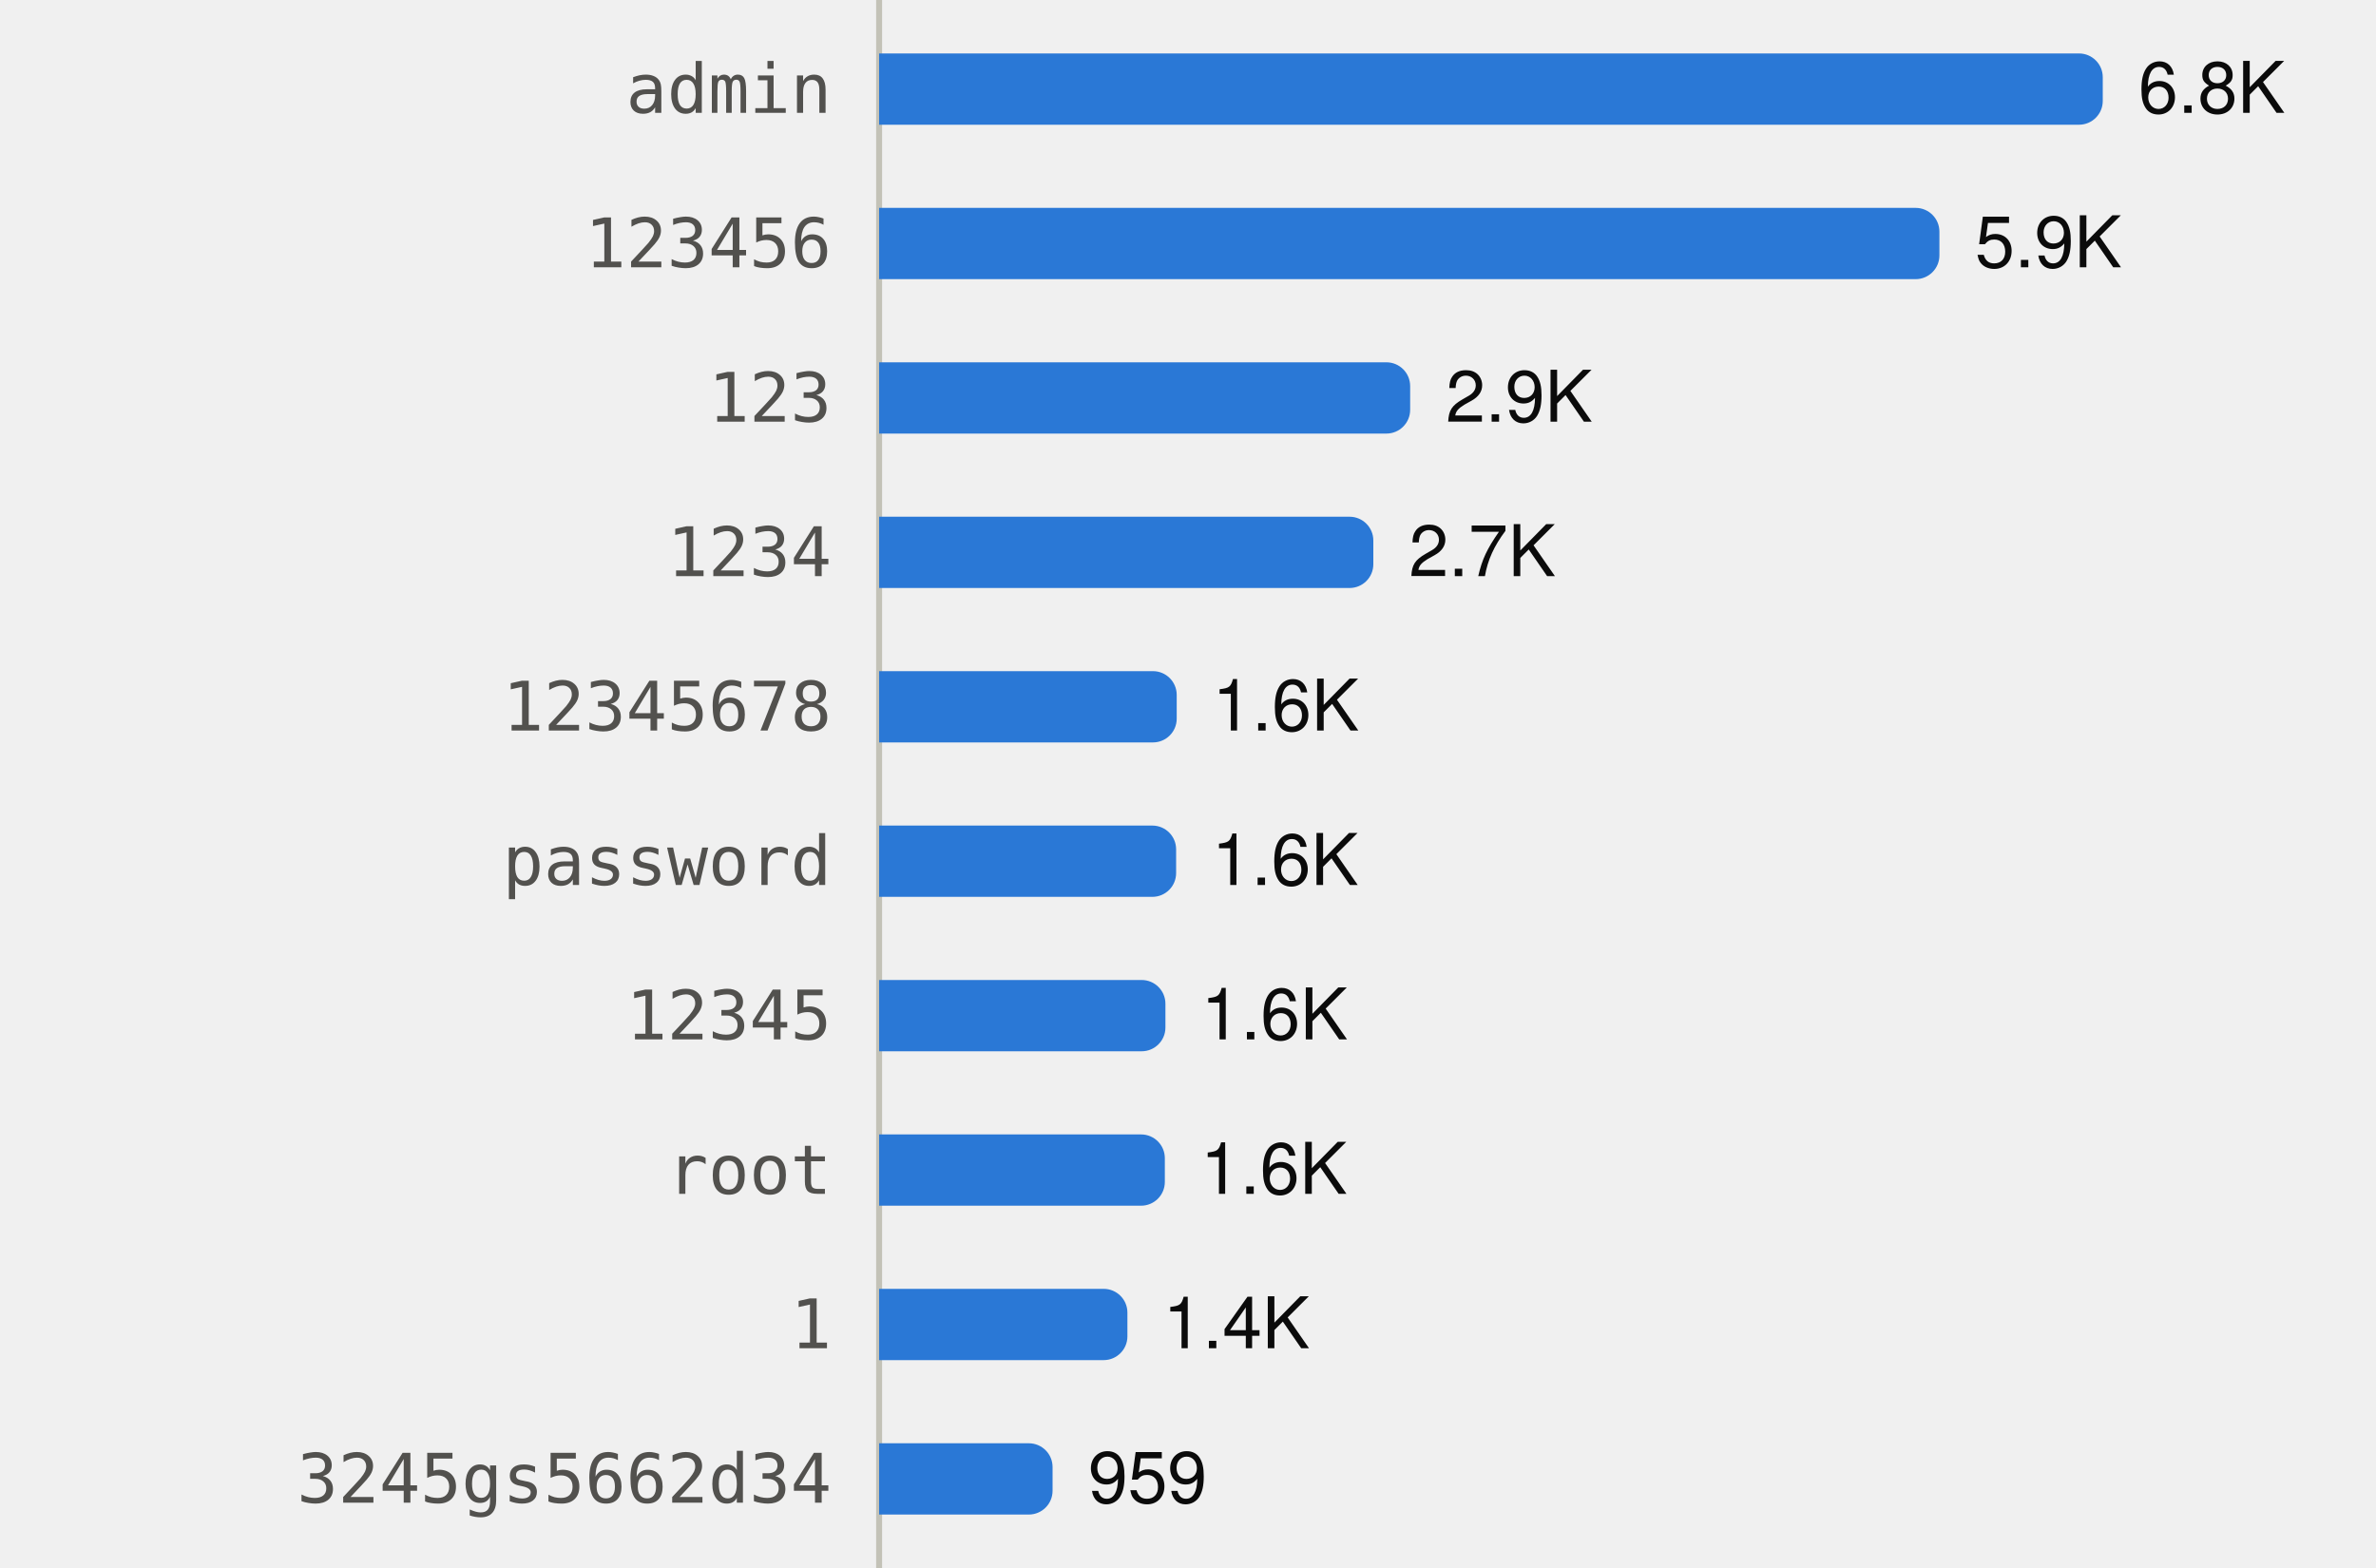
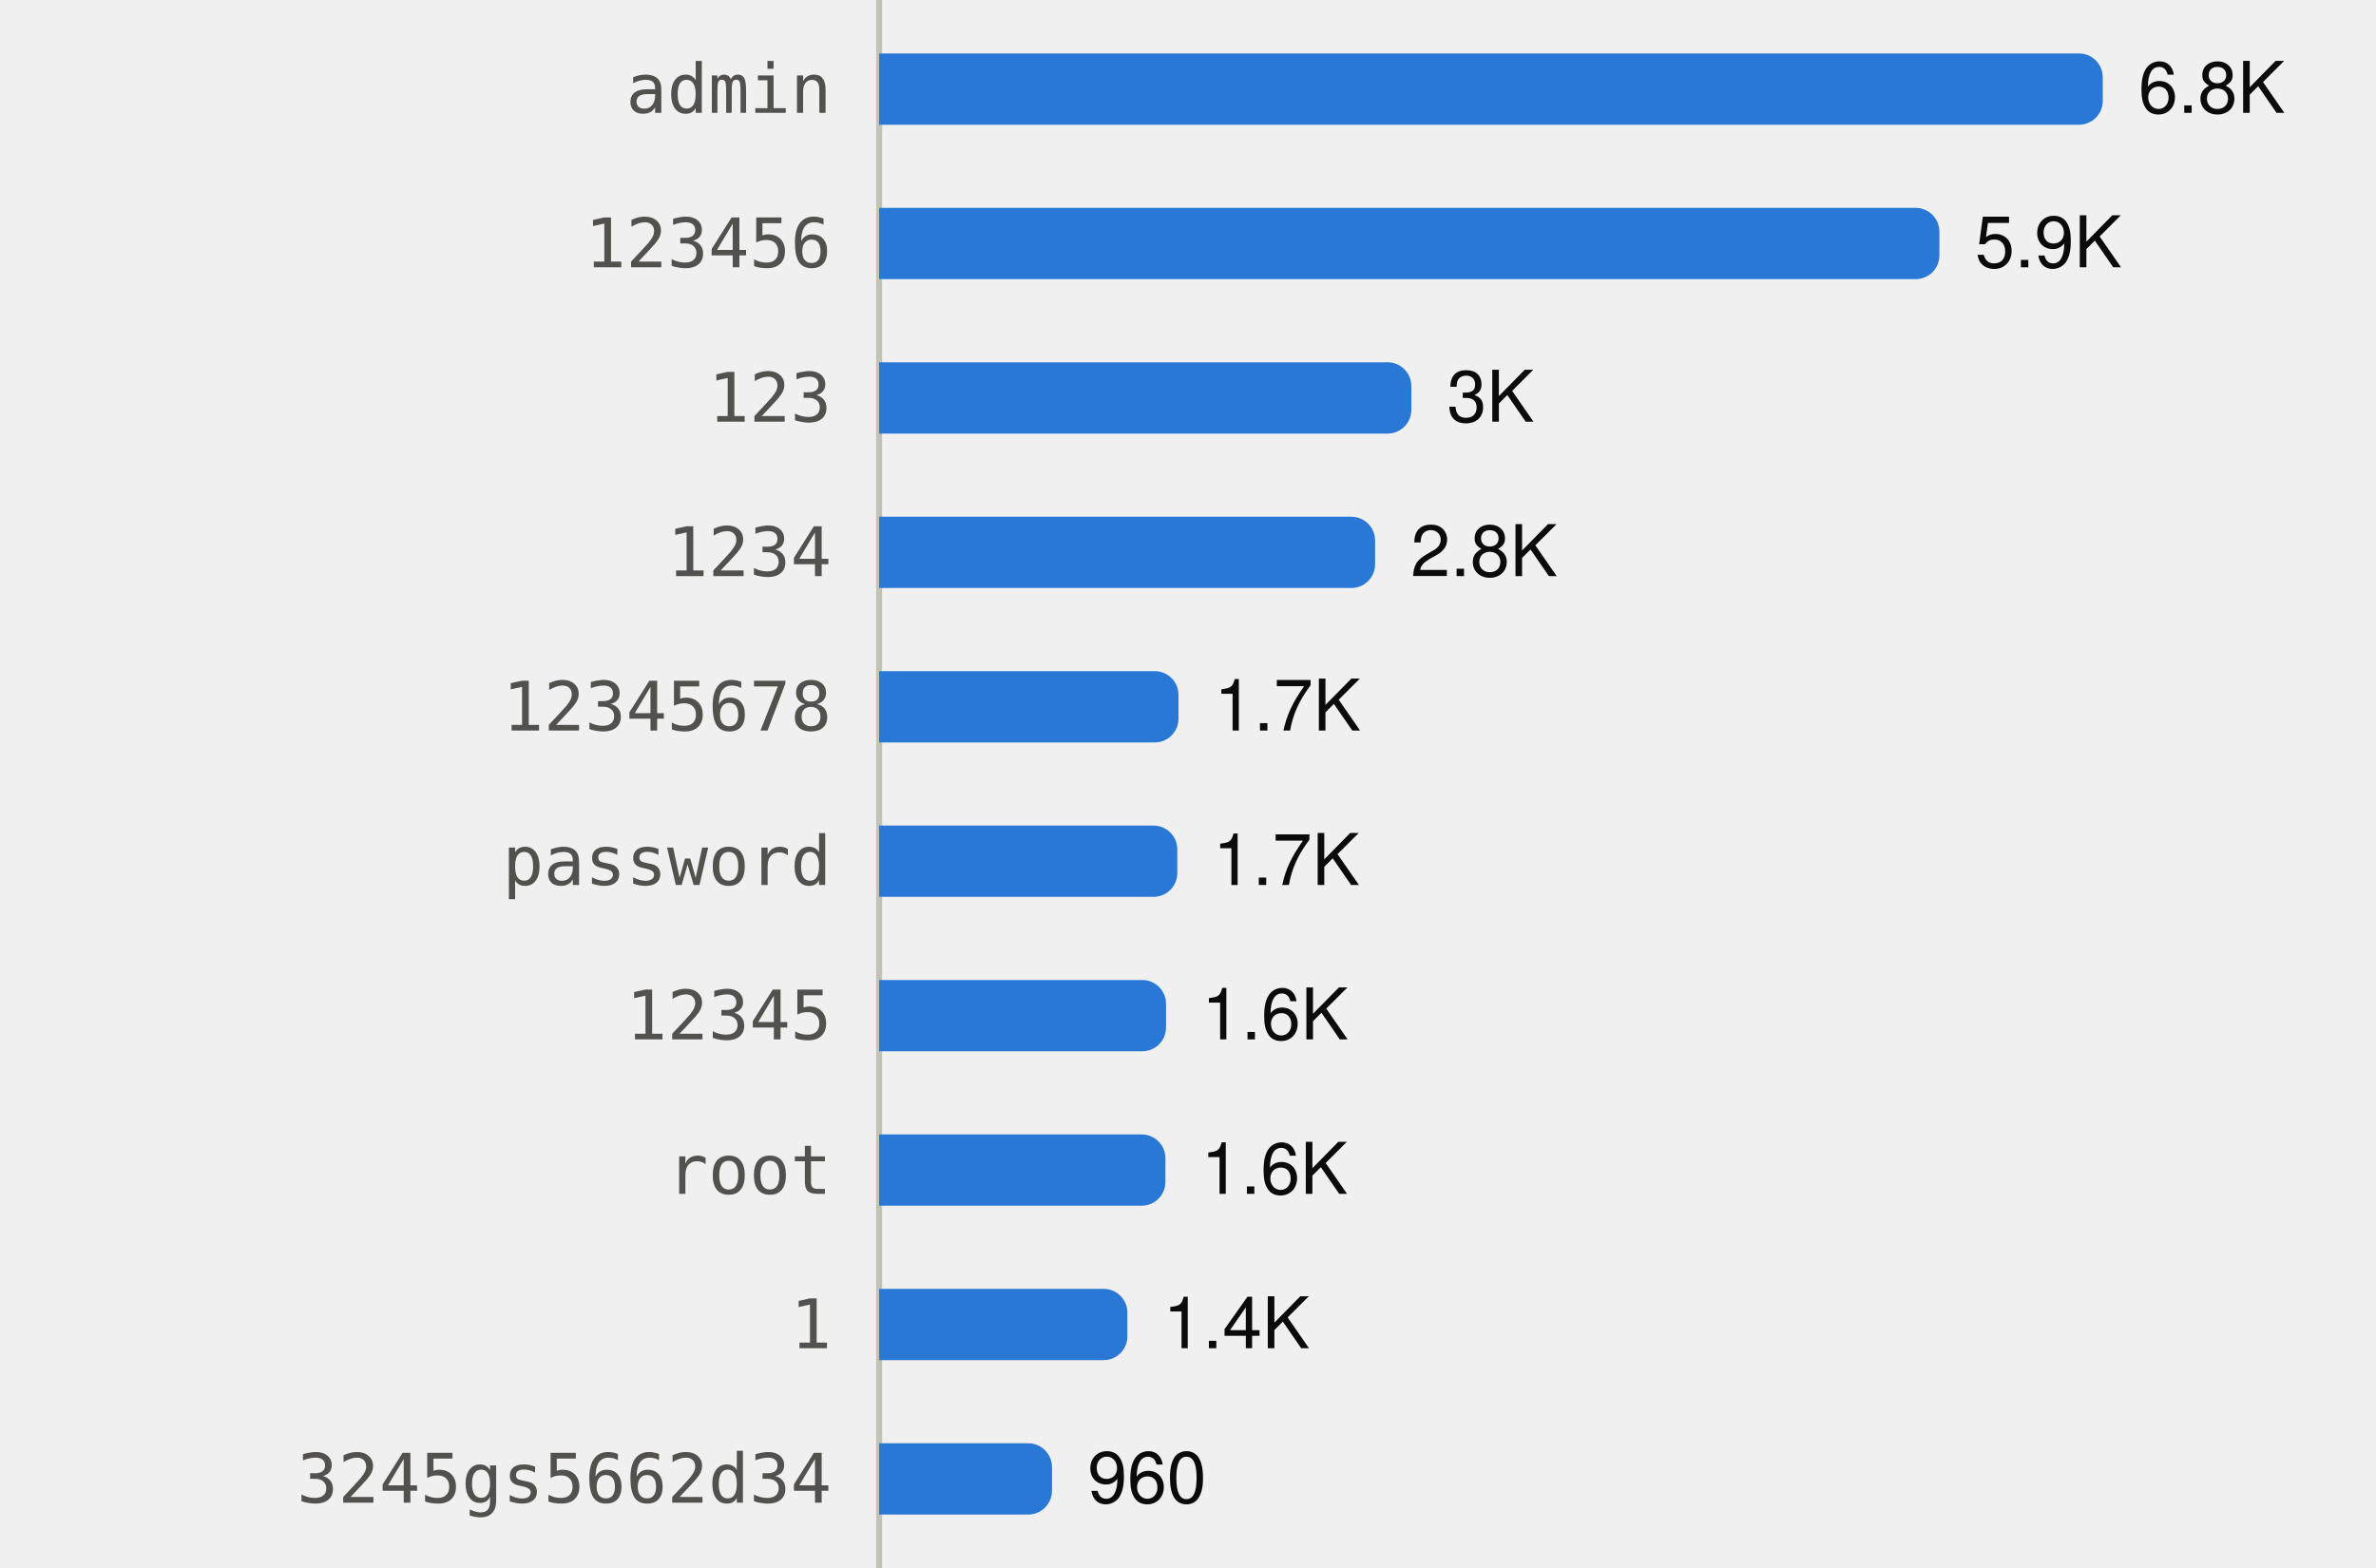
<svg xmlns="http://www.w3.org/2000/svg" viewBox="0 0 400 264" width="400" height="264" role="img">
  <style>
text{font-family:system-ui,-apple-system,"Segoe UI",Helvetica,Arial,sans-serif;font-size:12px}
.mono{font-family:ui-monospace,SFMono-Regular,Menlo,Consolas,monospace;font-size:11.5px}
.ink{fill:#0b0b0b}.ink2{fill:#52514e}.muted{fill:#898781}
.grid{stroke:#e1e0d9}.axis{stroke:#c3c2b7}
.mark{fill:#2a78d6}.line{stroke:#2a78d6;fill:none}.area{fill:#2a78d6;fill-opacity:.1}
.ring{stroke:#ffffff}
@media (prefers-color-scheme:dark){
.ink{fill:#f0efec}.ink2{fill:#c3c2b7}.grid{stroke:#2c2c2a}.axis{stroke:#383835}
.mark{fill:#3987e5}.line{stroke:#3987e5}.area{fill:#3987e5}.ring{stroke:#0d1117}}
</style>
  <line class="axis" x1="148" x2="148" y1="0" y2="264" />
  <text class="ink2 mono" x="140" y="19.0" text-anchor="end">admin</text>
  <path class="mark" d="M148.0,9.0H350.0A4,4 0 0 1 354.0,13.0V17.0A4,4 0 0 1 350.0,21.0H148.0Z" />
  <text class="ink" x="360.0" y="19.0">6.8K</text>
  <text class="ink2 mono" x="140" y="45.0" text-anchor="end">123456</text>
  <path class="mark" d="M148.0,35.0H322.5A4,4 0 0 1 326.5,39.0V43.0A4,4 0 0 1 322.5,47.0H148.0Z" />
  <text class="ink" x="332.5" y="45.0">5.9K</text>
  <text class="ink2 mono" x="140" y="71.0" text-anchor="end">123</text>
-   <path class="mark" d="M148.0,61.0H233.4A4,4 0 0 1 237.4,65.0V69.0A4,4 0 0 1 233.4,73.0H148.0Z" />
-   <text class="ink" x="243.4" y="71.0">2.9K</text>
+   <path class="mark" d="M148.0,61.0H233.6A4,4 0 0 1 237.6,65.0V69.0A4,4 0 0 1 233.6,73.0H148.0Z" />
+   <text class="ink" x="243.6" y="71.0">3K</text>
  <text class="ink2 mono" x="140" y="97.0" text-anchor="end">1234</text>
-   <path class="mark" d="M148.0,87.0H227.2A4,4 0 0 1 231.2,91.0V95.0A4,4 0 0 1 227.2,99.0H148.0Z" />
-   <text class="ink" x="237.2" y="97.0">2.7K</text>
+   <path class="mark" d="M148.0,87.0H227.5A4,4 0 0 1 231.5,91.0V95.0A4,4 0 0 1 227.5,99.0H148.0Z" />
+   <text class="ink" x="237.5" y="97.0">2.8K</text>
  <text class="ink2 mono" x="140" y="123.0" text-anchor="end">12345678</text>
-   <path class="mark" d="M148.0,113.0H194.1A4,4 0 0 1 198.1,117.0V121.0A4,4 0 0 1 194.1,125.0H148.0Z" />
-   <text class="ink" x="204.1" y="123.0">1.6K</text>
+   <path class="mark" d="M148.0,113.0H194.4A4,4 0 0 1 198.4,117.0V121.0A4,4 0 0 1 194.4,125.0H148.0Z" />
+   <text class="ink" x="204.4" y="123.0">1.7K</text>
  <text class="ink2 mono" x="140" y="149.0" text-anchor="end">password</text>
-   <path class="mark" d="M148.0,139.0H194.0A4,4 0 0 1 198.0,143.0V147.0A4,4 0 0 1 194.0,151.0H148.0Z" />
-   <text class="ink" x="204.0" y="149.0">1.6K</text>
+   <path class="mark" d="M148.0,139.0H194.2A4,4 0 0 1 198.2,143.0V147.0A4,4 0 0 1 194.2,151.0H148.0Z" />
+   <text class="ink" x="204.2" y="149.0">1.7K</text>
  <text class="ink2 mono" x="140" y="175.0" text-anchor="end">12345</text>
-   <path class="mark" d="M148.0,165.0H192.2A4,4 0 0 1 196.2,169.0V173.0A4,4 0 0 1 192.2,177.0H148.0Z" />
-   <text class="ink" x="202.2" y="175.0">1.6K</text>
+   <path class="mark" d="M148.0,165.0H192.3A4,4 0 0 1 196.3,169.0V173.0A4,4 0 0 1 192.3,177.0H148.0Z" />
+   <text class="ink" x="202.3" y="175.0">1.6K</text>
  <text class="ink2 mono" x="140" y="201.0" text-anchor="end">root</text>
-   <path class="mark" d="M148.0,191.0H192.1A4,4 0 0 1 196.1,195.0V199.0A4,4 0 0 1 192.1,203.0H148.0Z" />
-   <text class="ink" x="202.1" y="201.0">1.6K</text>
+   <path class="mark" d="M148.0,191.0H192.2A4,4 0 0 1 196.2,195.0V199.0A4,4 0 0 1 192.2,203.0H148.0Z" />
+   <text class="ink" x="202.2" y="201.0">1.6K</text>
  <text class="ink2 mono" x="140" y="227.0" text-anchor="end">1</text>
  <path class="mark" d="M148.0,217.0H185.8A4,4 0 0 1 189.8,221.0V225.0A4,4 0 0 1 185.8,229.0H148.0Z" />
  <text class="ink" x="195.8" y="227.0">1.4K</text>
  <text class="ink2 mono" x="140" y="253.0" text-anchor="end">3245gs5662d34</text>
-   <path class="mark" d="M148.0,243.0H173.2A4,4 0 0 1 177.2,247.0V251.0A4,4 0 0 1 173.2,255.0H148.0Z" />
-   <text class="ink" x="183.2" y="253.0">959</text>
+   <path class="mark" d="M148.0,243.0H173.1A4,4 0 0 1 177.1,247.0V251.0A4,4 0 0 1 173.1,255.0H148.0Z" />
+   <text class="ink" x="183.1" y="253.0">960</text>
</svg>
